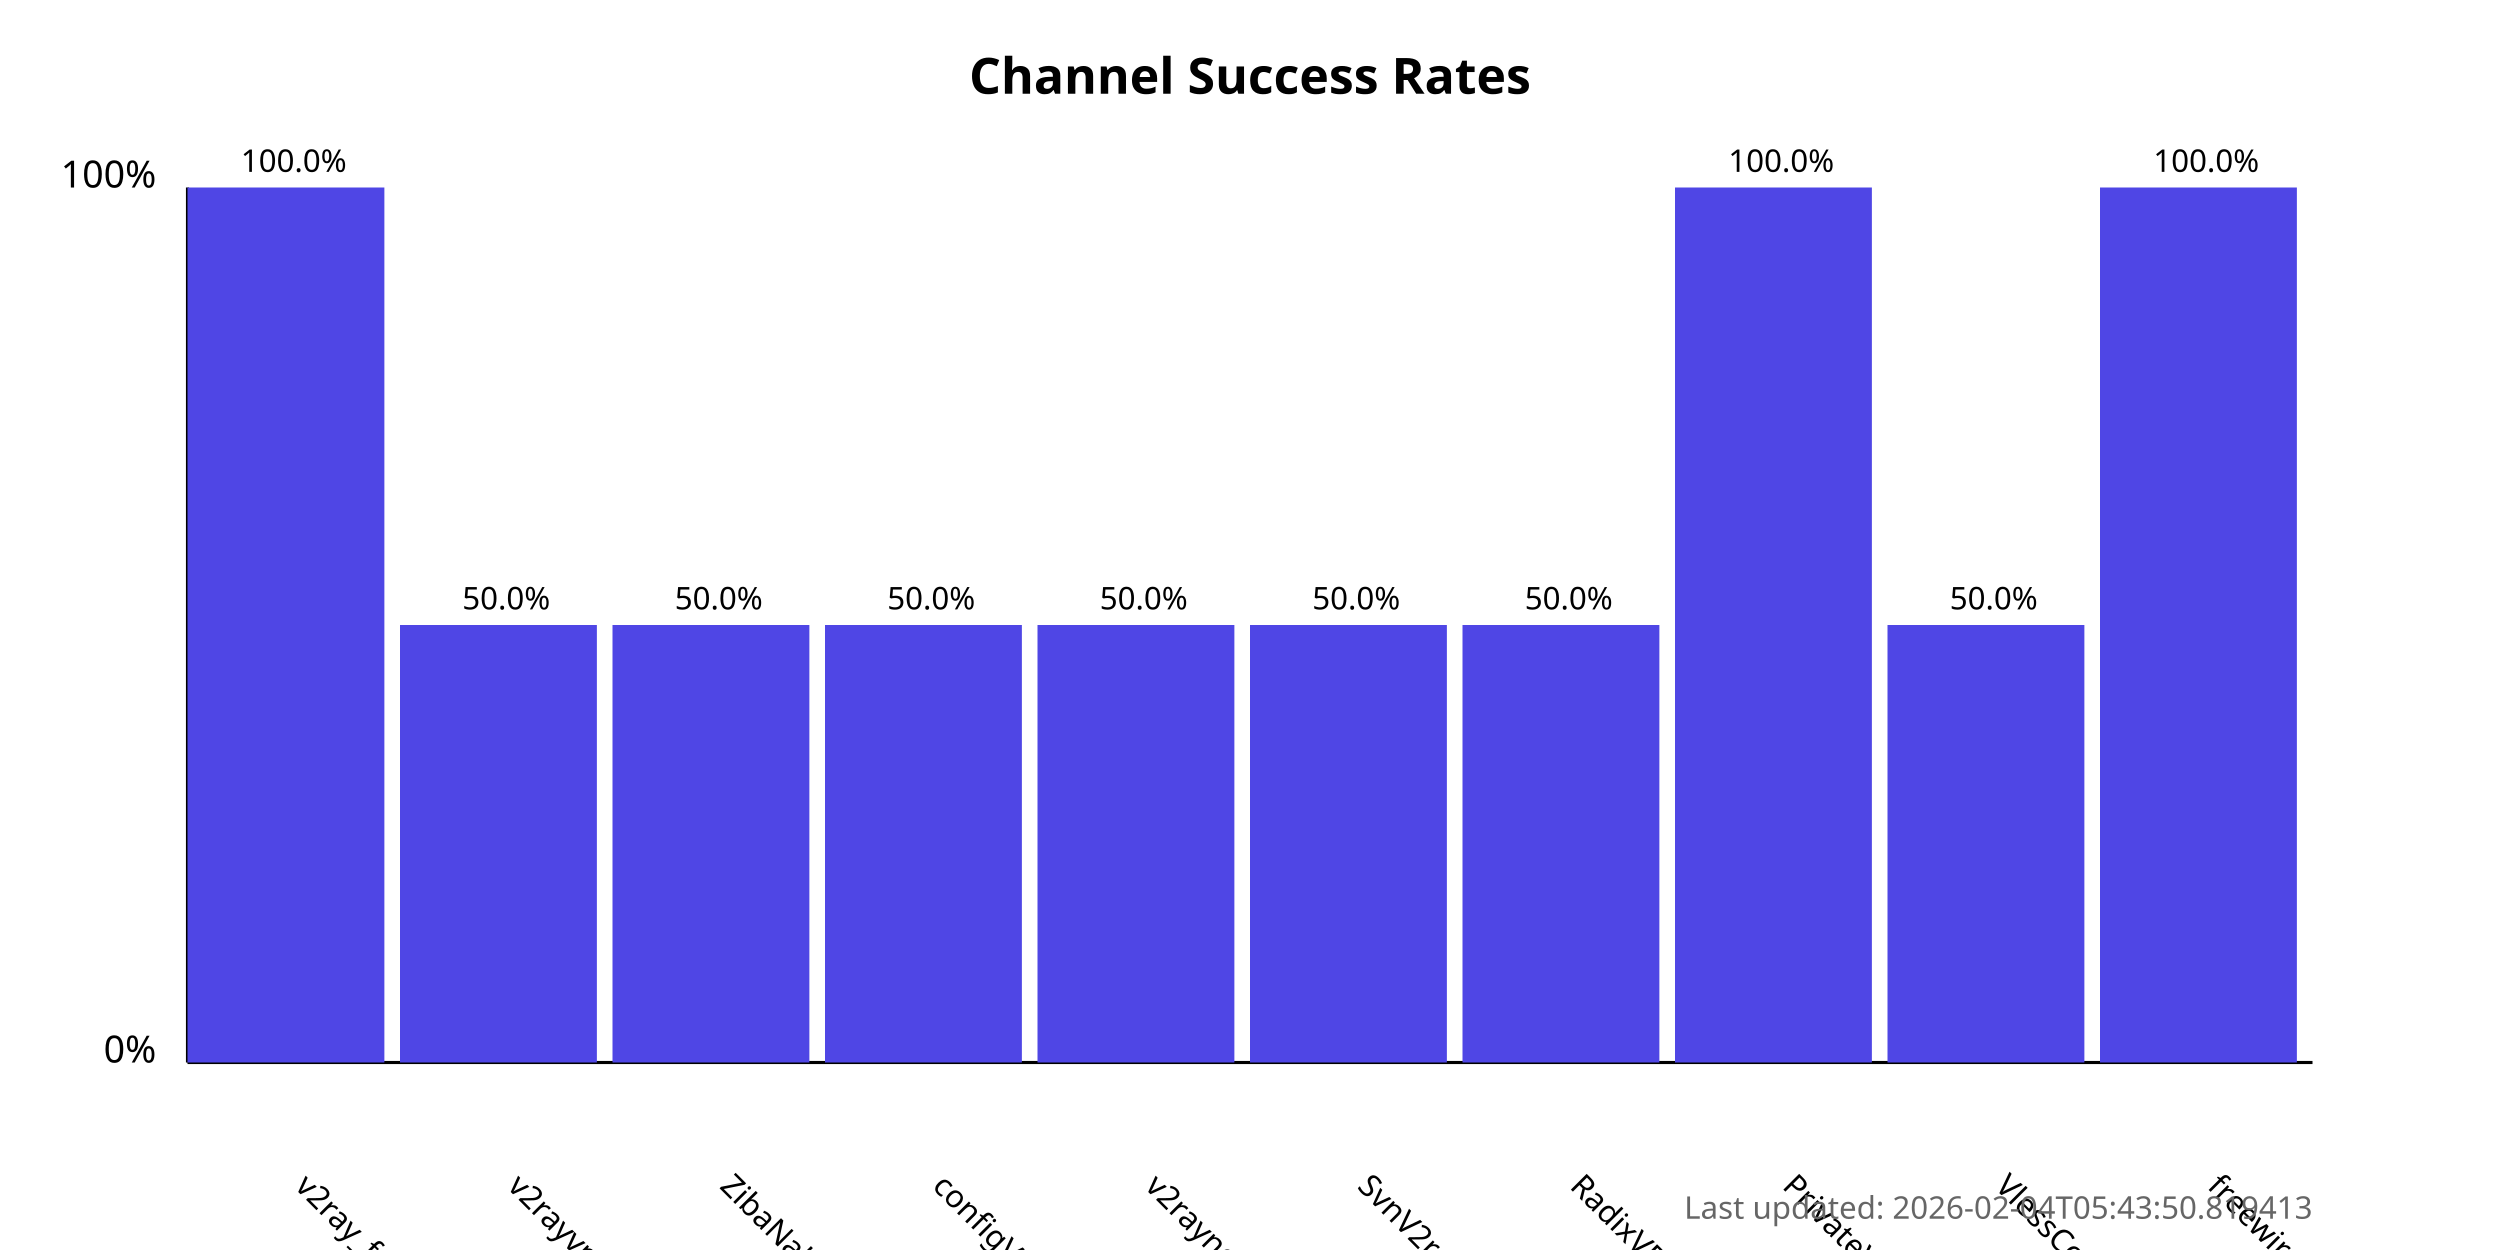
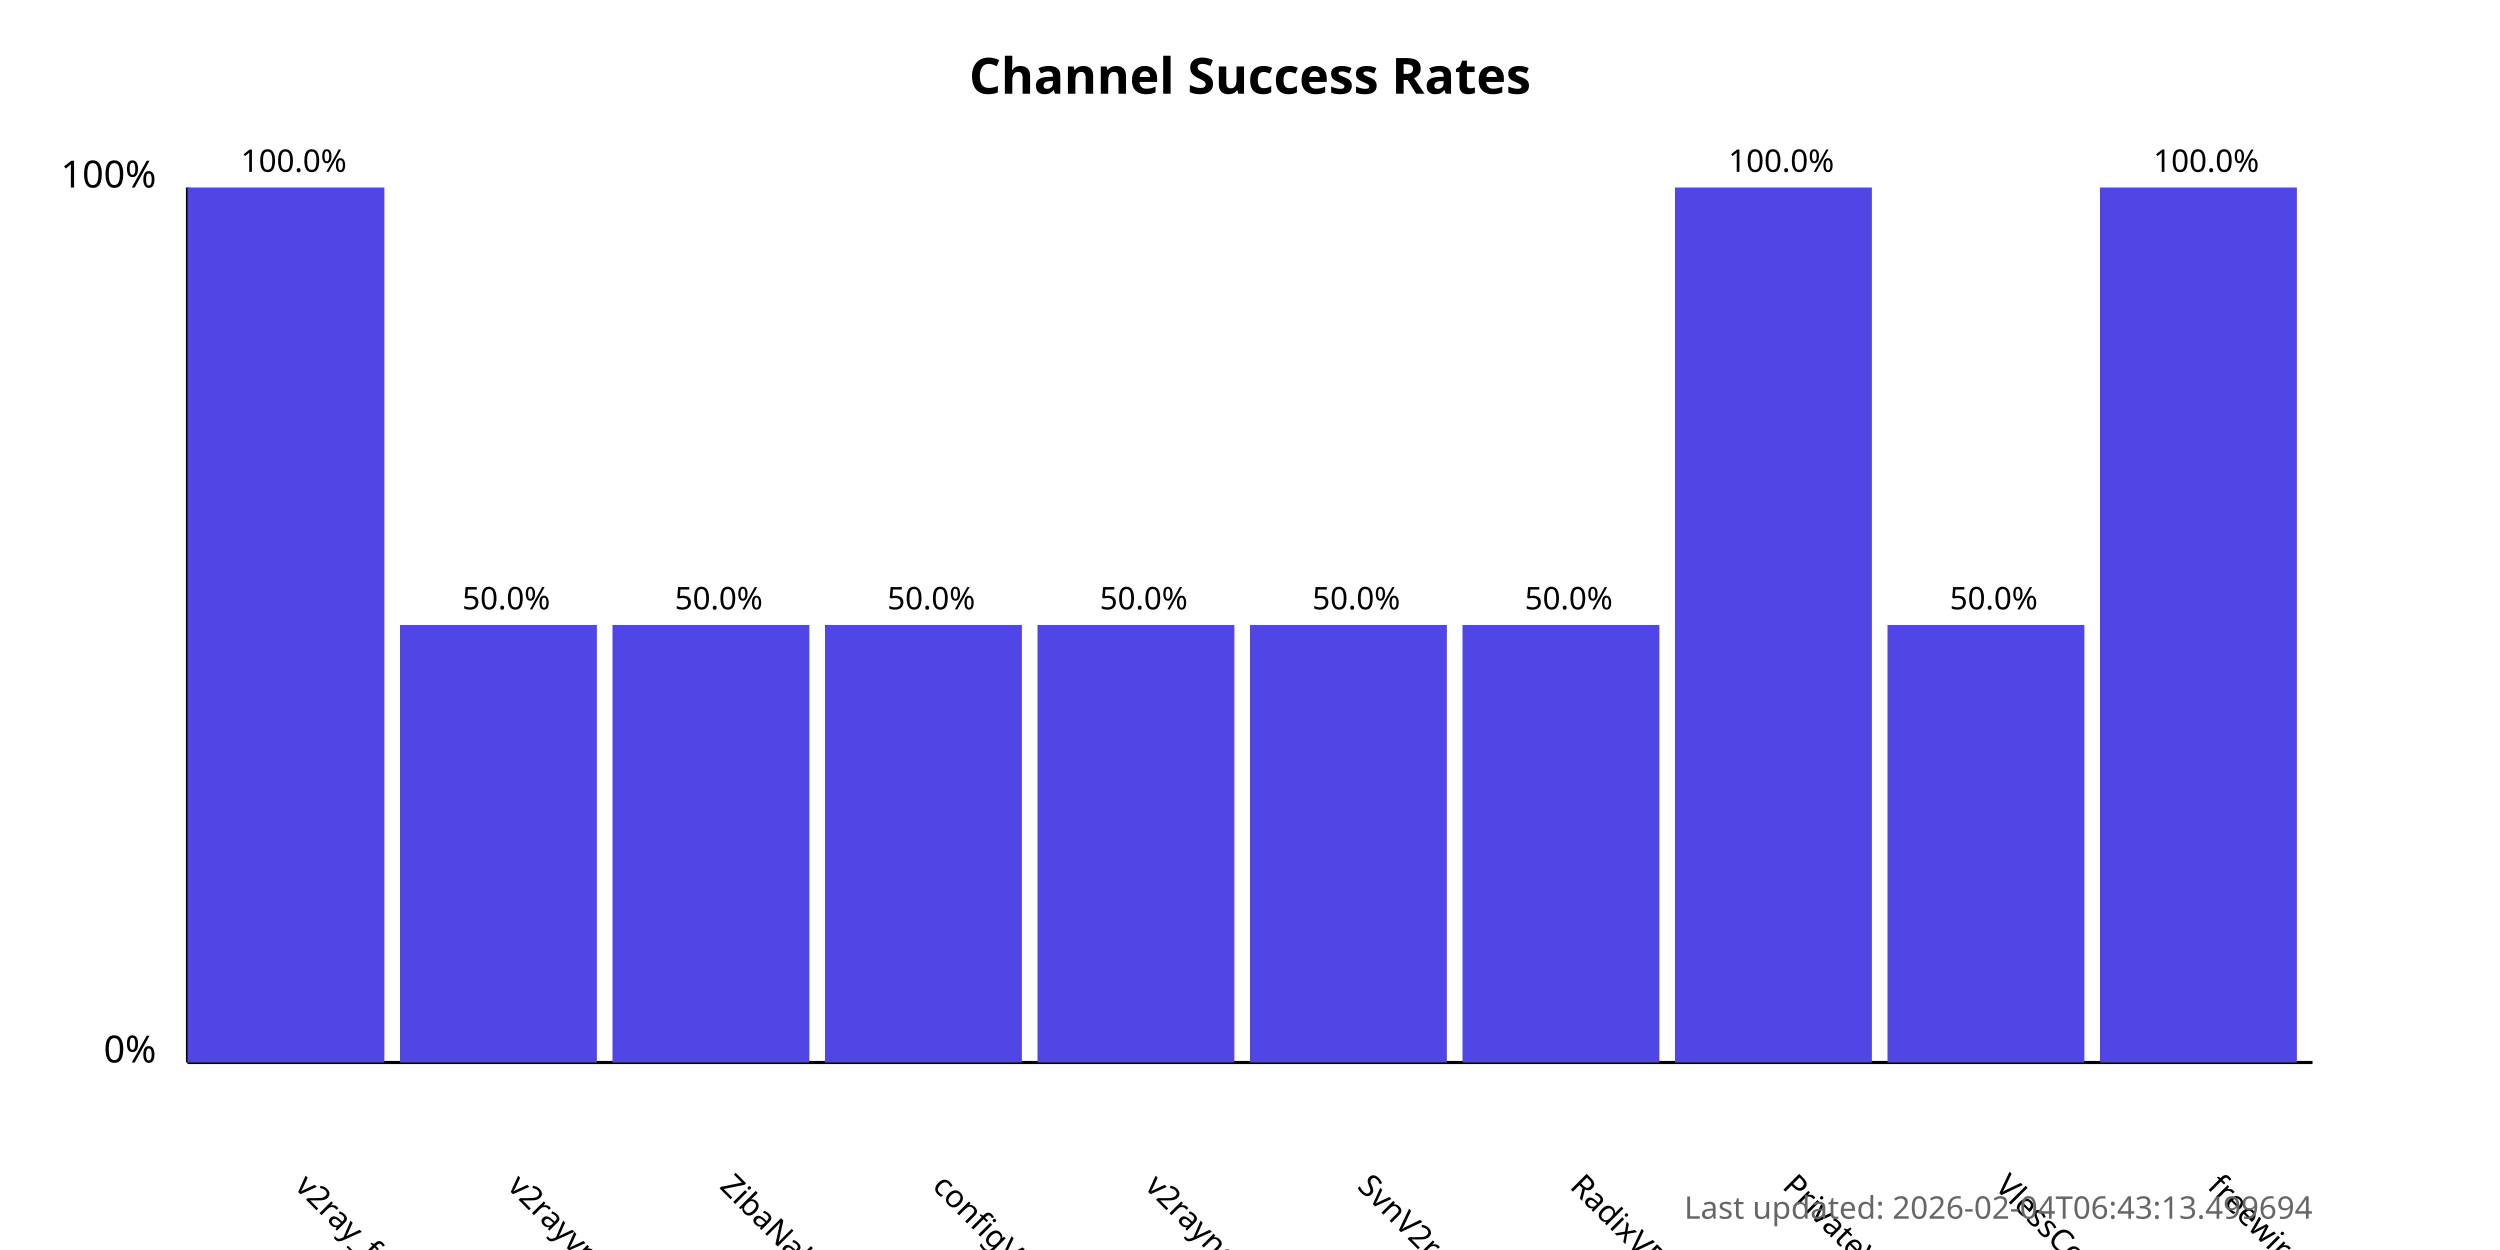
<svg xmlns="http://www.w3.org/2000/svg" width="800" height="400">
  <style>
            .chart-title { font: bold 16px sans-serif; }
            .axis-label { font: 12px sans-serif; }
            .tick-label { font: 10px sans-serif; }
            .bar { fill: #4f46e5; }
            .bar:hover { fill: #6366f1; }
            .timestamp { font: 10px sans-serif; fill: #666; }
        </style>
  <text x="400.0" y="30" text-anchor="middle" class="chart-title">
            Channel Success Rates
        </text>
  <line x1="60" y1="340" x2="60" y2="60" stroke="black" stroke-width="1" />
  <line x1="60" y1="340" x2="740" y2="340" stroke="black" stroke-width="1" />
  <text x="50" y="340" text-anchor="end" class="axis-label">0%</text>
  <text x="50" y="60" text-anchor="end" class="axis-label">100%</text>
  <g>
    <rect x="60" y="60.0" width="63.0" height="280.0" class="bar" />
    <text x="94.0" y="380" transform="rotate(45, 94.0, 380)" text-anchor="start" class="tick-label">
                v2ray_free_conf
            </text>
    <text x="94.0" y="55.0" text-anchor="middle" class="tick-label">
                100.0%
            </text>
  </g>
  <g>
    <rect x="128.0" y="200.0" width="63.0" height="140.0" class="bar" />
    <text x="162.0" y="380" transform="rotate(45, 162.0, 380)" text-anchor="start" class="tick-label">
                v2rayvpno
            </text>
    <text x="162.0" y="195.0" text-anchor="middle" class="tick-label">
                50.0%
            </text>
  </g>
  <g>
    <rect x="196.0" y="200.0" width="63.0" height="140.0" class="bar" />
    <text x="230.0" y="380" transform="rotate(45, 230.0, 380)" text-anchor="start" class="tick-label">
                ZibaNabz
            </text>
    <text x="230.0" y="195.0" text-anchor="middle" class="tick-label">
                50.0%
            </text>
  </g>
  <g>
    <rect x="264.0" y="200.0" width="63.0" height="140.0" class="bar" />
    <text x="298.0" y="380" transform="rotate(45, 298.0, 380)" text-anchor="start" class="tick-label">
                configV2rayForFree
            </text>
    <text x="298.0" y="195.0" text-anchor="middle" class="tick-label">
                50.0%
            </text>
  </g>
  <g>
    <rect x="332.0" y="200.0" width="63.0" height="140.0" class="bar" />
    <text x="366.0" y="380" transform="rotate(45, 366.0, 380)" text-anchor="start" class="tick-label">
                v2rayngvpn
            </text>
    <text x="366.0" y="195.0" text-anchor="middle" class="tick-label">
                50.0%
            </text>
  </g>
  <g>
    <rect x="400.0" y="200.0" width="63.0" height="140.0" class="bar" />
    <text x="434.0" y="380" transform="rotate(45, 434.0, 380)" text-anchor="start" class="tick-label">
                SvnV2ray
            </text>
    <text x="434.0" y="195.0" text-anchor="middle" class="tick-label">
                50.0%
            </text>
  </g>
  <g>
    <rect x="468.0" y="200.0" width="63.0" height="140.0" class="bar" />
    <text x="502.0" y="380" transform="rotate(45, 502.0, 380)" text-anchor="start" class="tick-label">
                RadixVPN
            </text>
    <text x="502.0" y="195.0" text-anchor="middle" class="tick-label">
                50.0%
            </text>
  </g>
  <g>
    <rect x="536.0" y="60.0" width="63.0" height="280.0" class="bar" />
    <text x="570.0" y="380" transform="rotate(45, 570.0, 380)" text-anchor="start" class="tick-label">
                PrivateVPNs
            </text>
    <text x="570.0" y="55.0" text-anchor="middle" class="tick-label">
                100.0%
            </text>
  </g>
  <g>
    <rect x="604.0" y="200.0" width="63.0" height="140.0" class="bar" />
    <text x="638.0" y="380" transform="rotate(45, 638.0, 380)" text-anchor="start" class="tick-label">
                VlessConfig
            </text>
    <text x="638.0" y="195.0" text-anchor="middle" class="tick-label">
                50.0%
            </text>
  </g>
  <g>
    <rect x="672.0" y="60.0" width="63.0" height="280.0" class="bar" />
    <text x="706.0" y="380" transform="rotate(45, 706.0, 380)" text-anchor="start" class="tick-label">
                freewireguard
            </text>
    <text x="706.0" y="55.0" text-anchor="middle" class="tick-label">
                100.0%
            </text>
  </g>
  <text x="740" y="390" text-anchor="end" class="timestamp">
-             Last updated: 2026-02-04T05:43:50.819413
+             Last updated: 2026-02-04T06:43:13.499694
        </text>
</svg>
